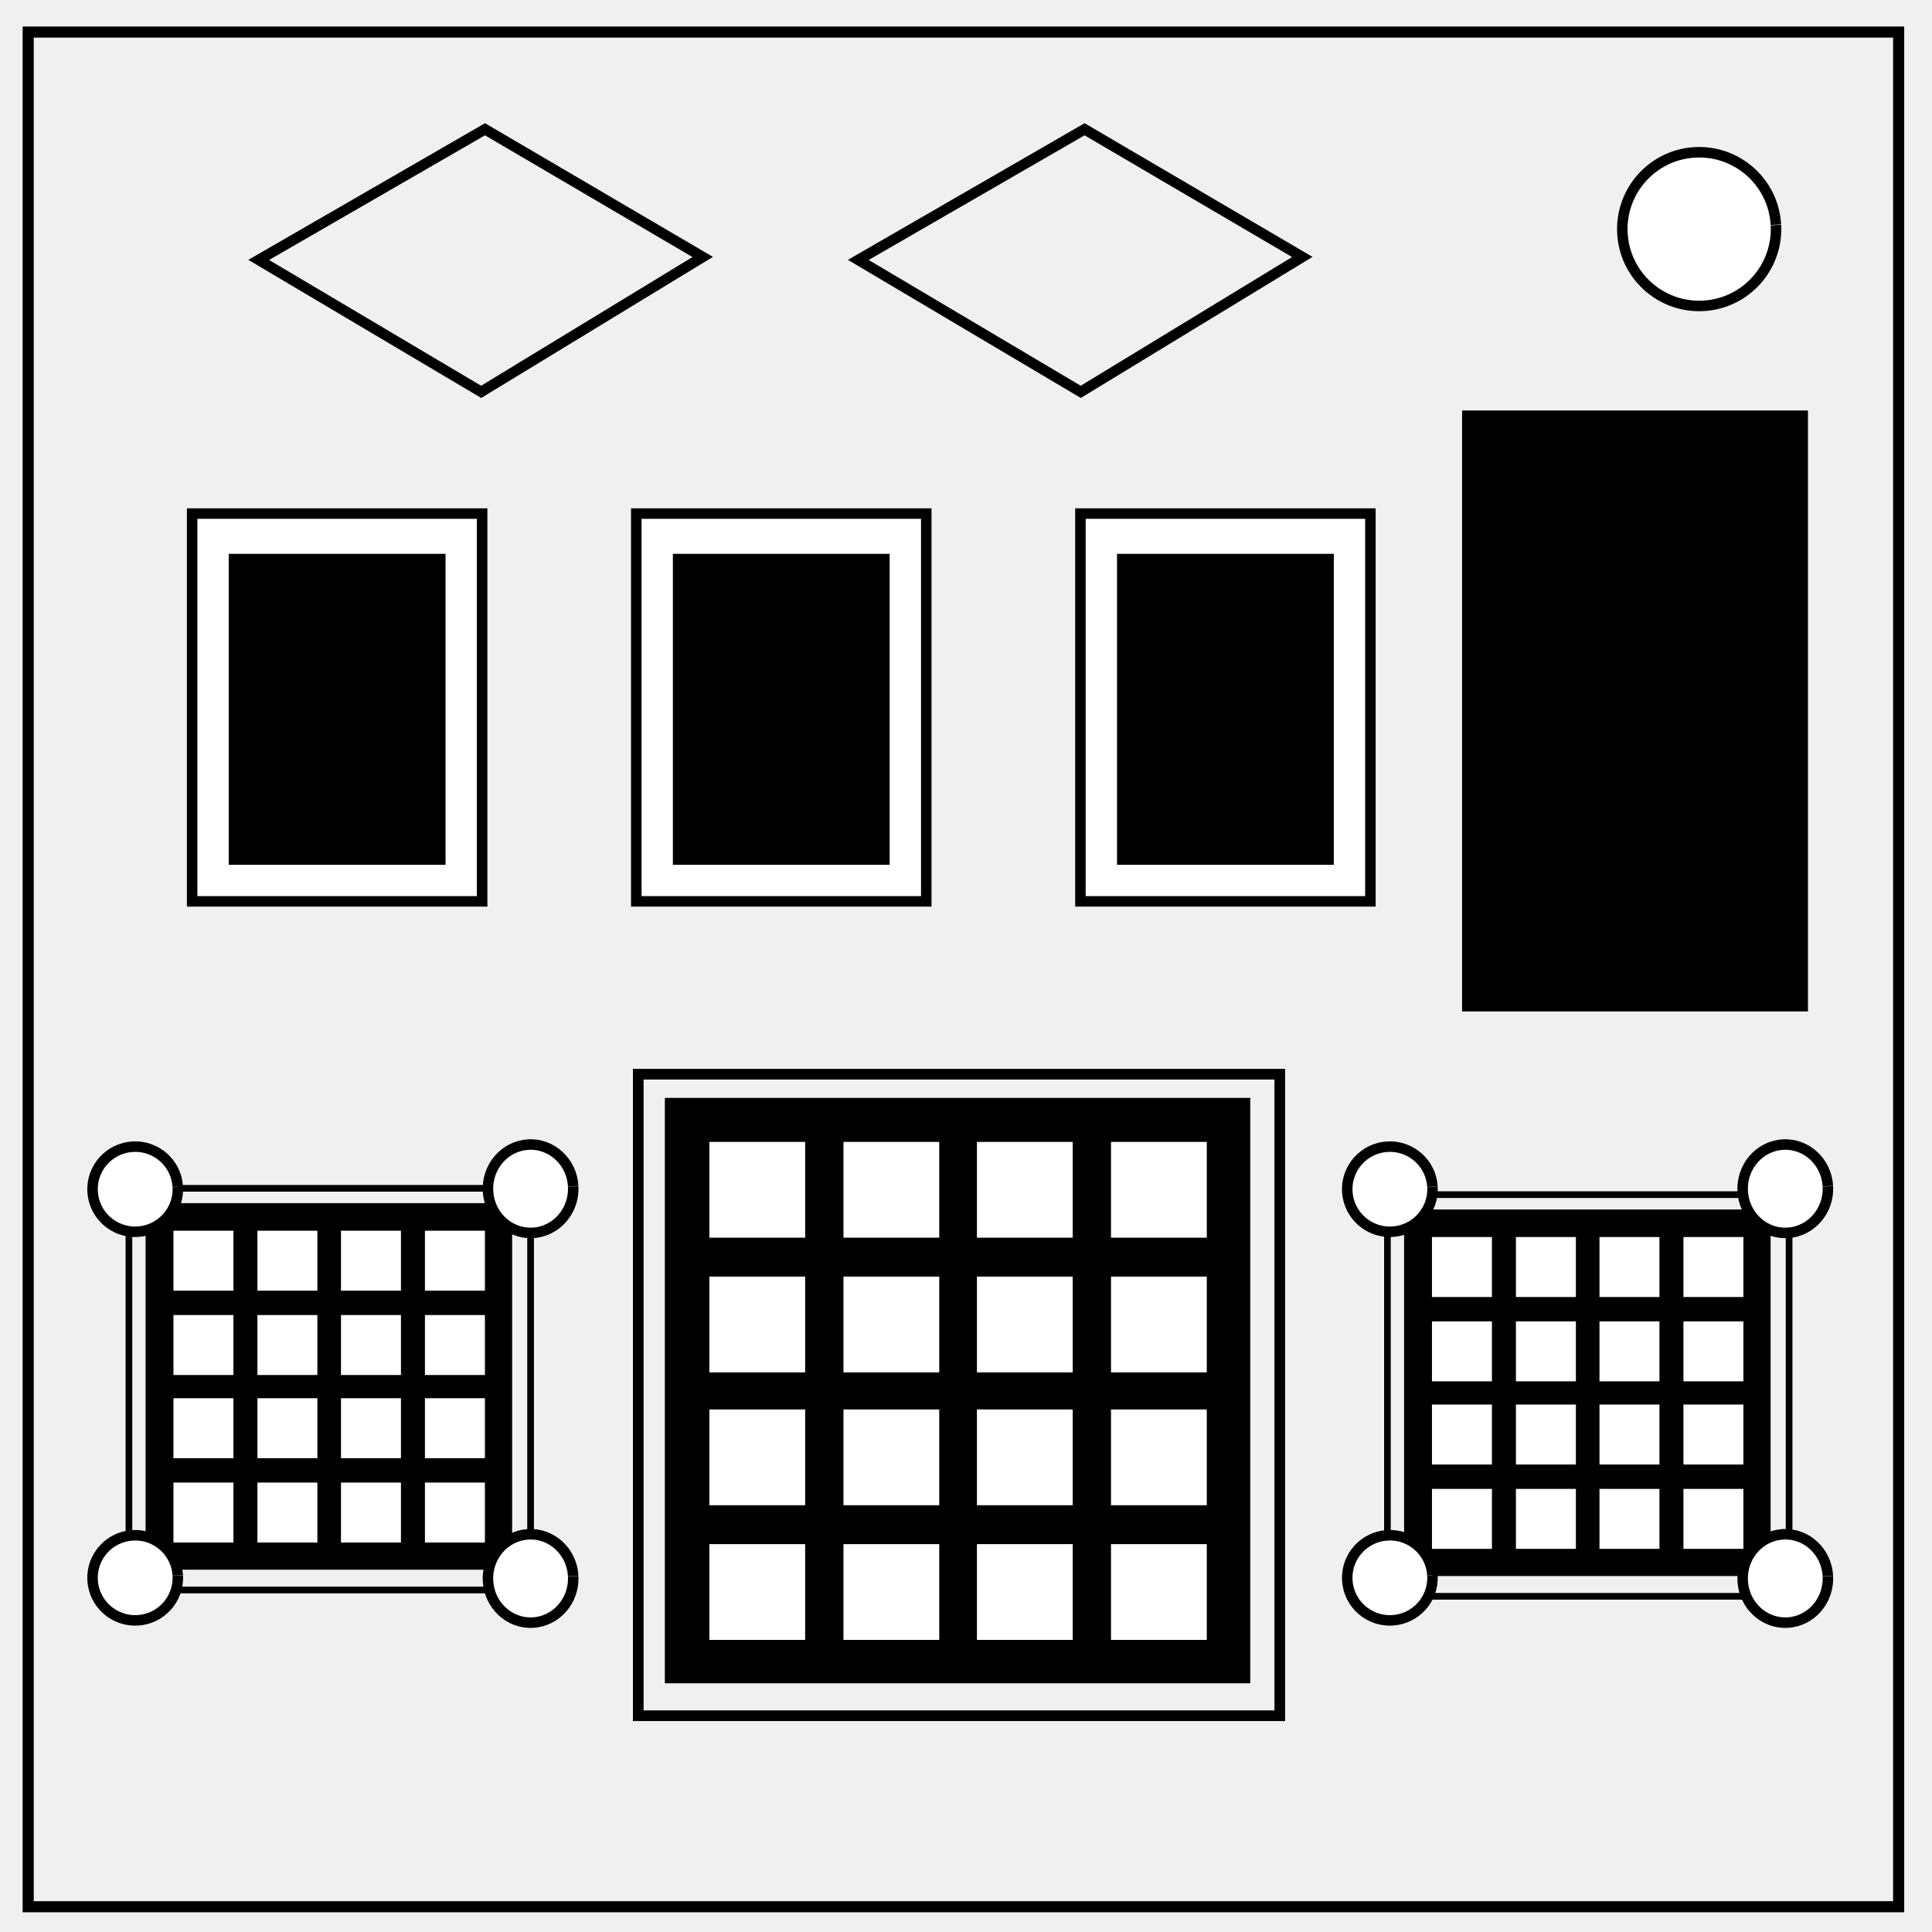
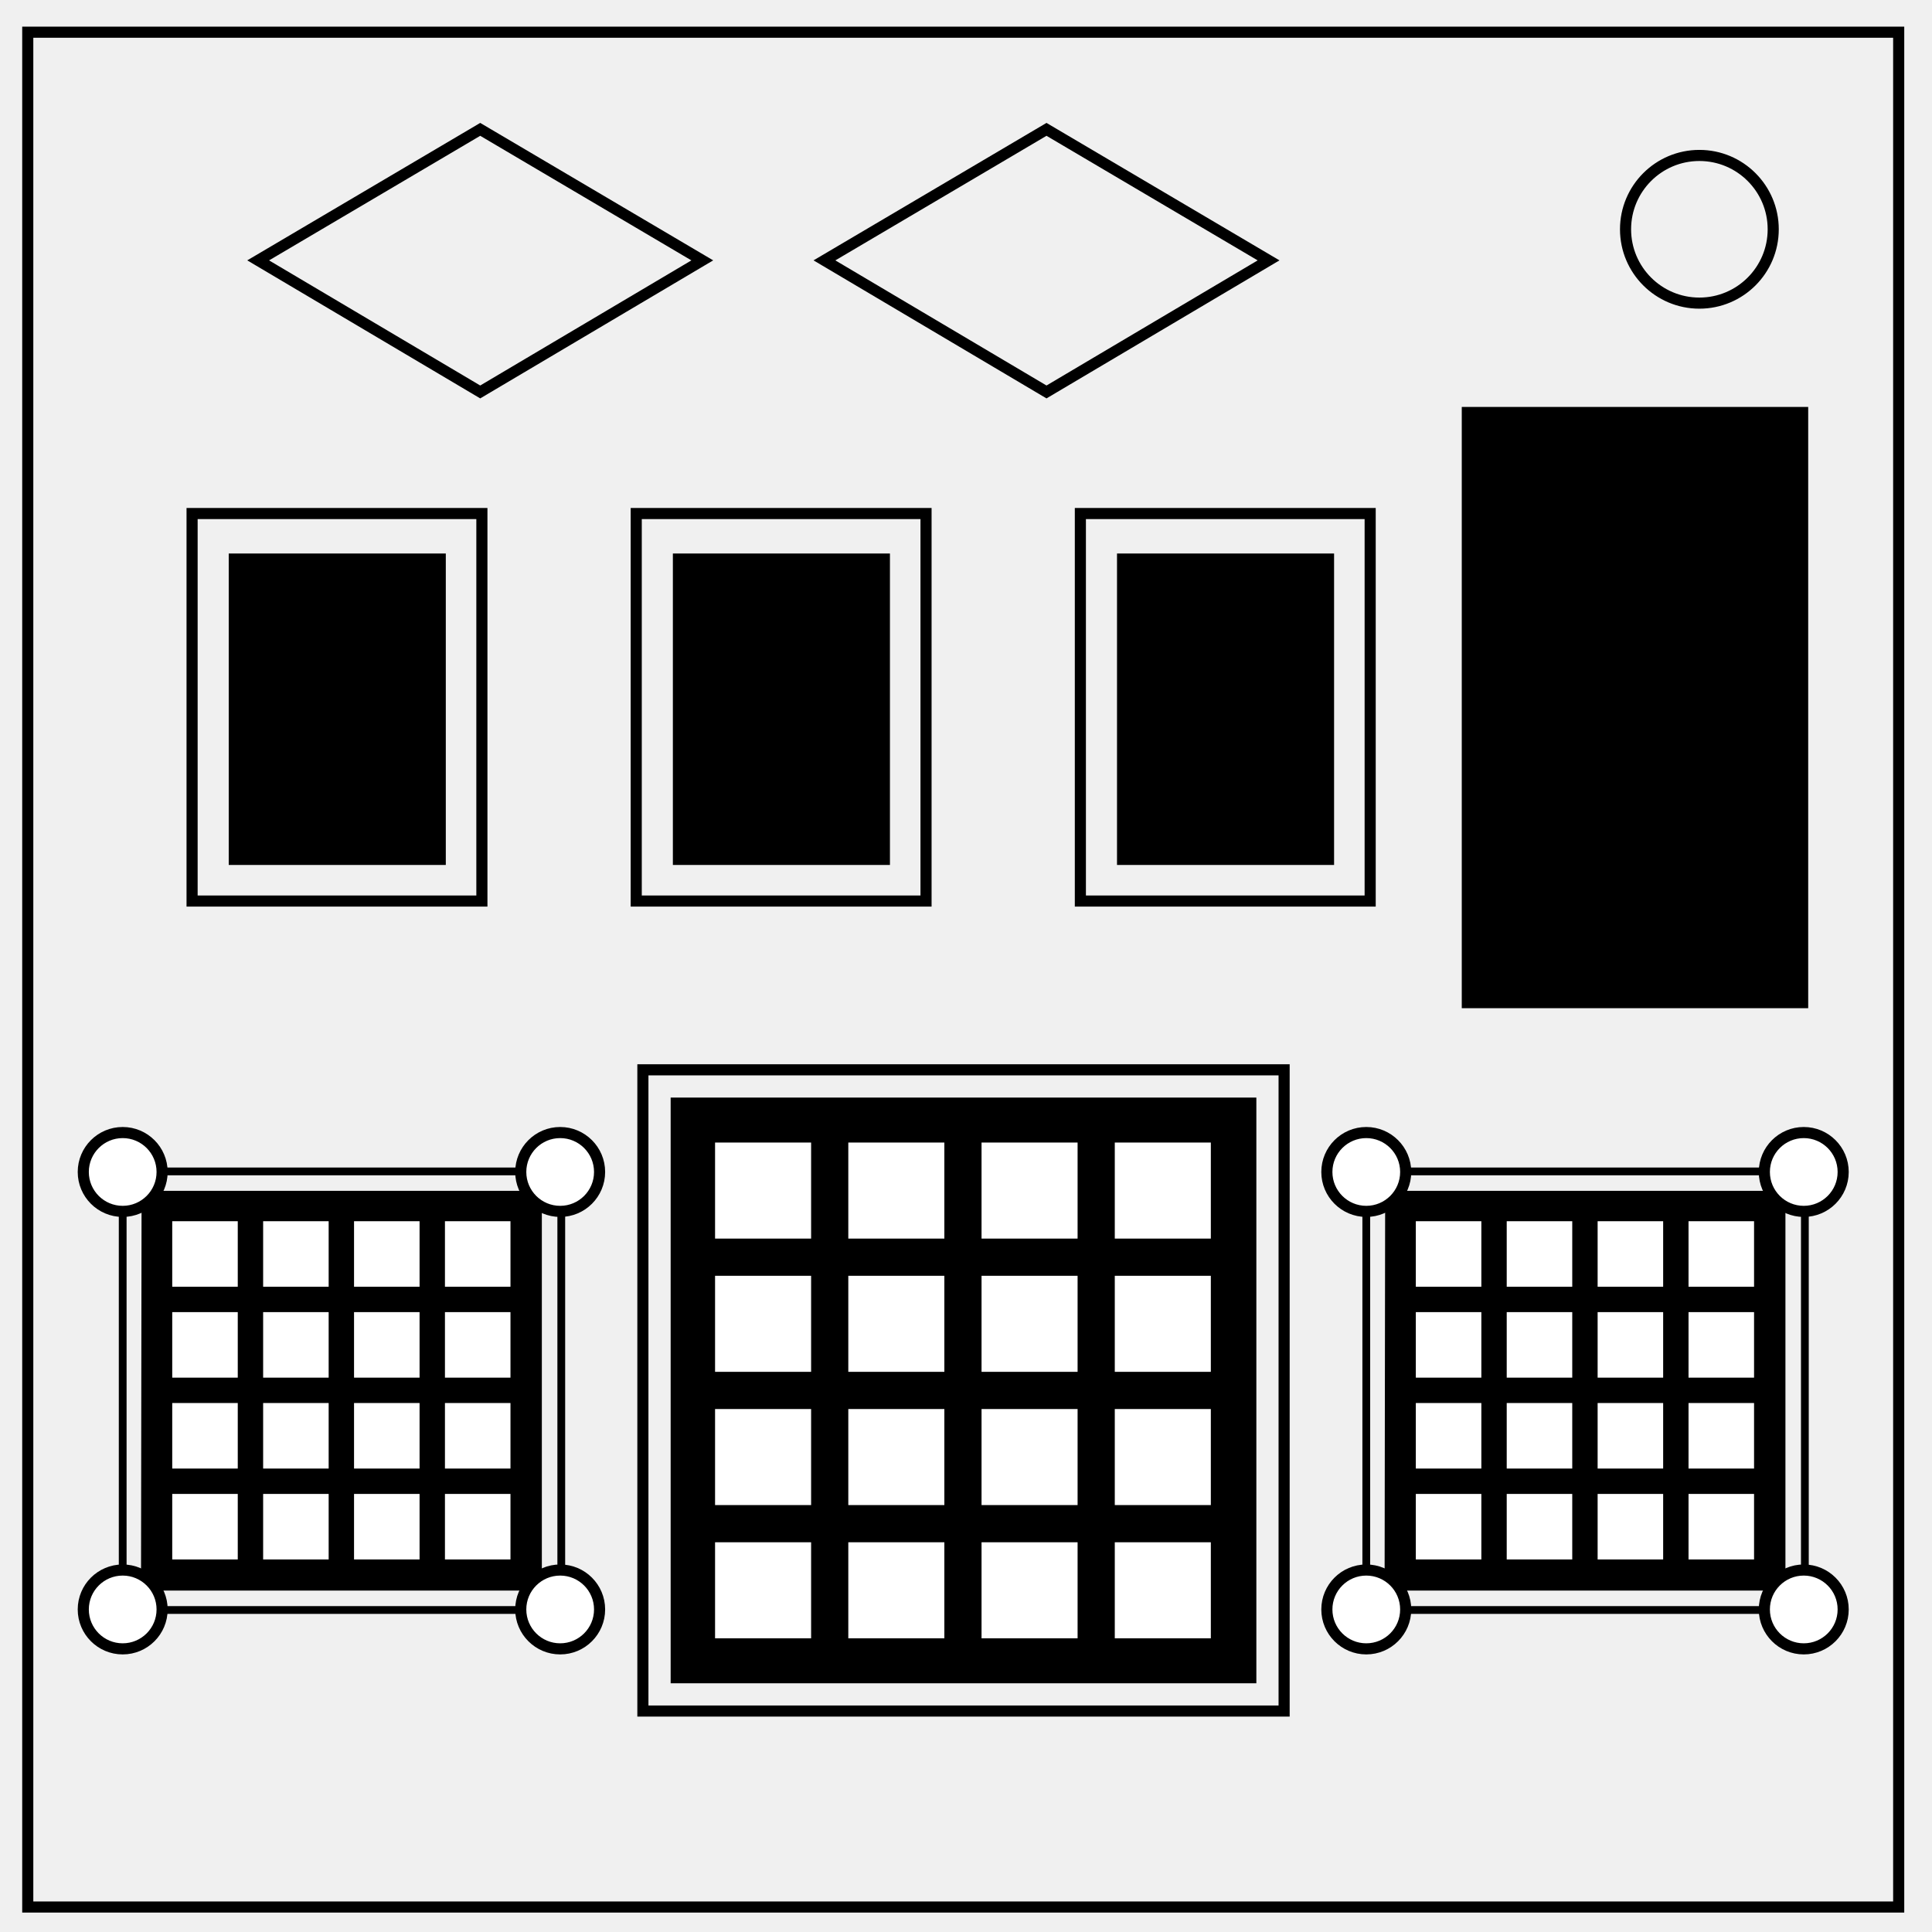
- <svg xmlns="http://www.w3.org/2000/svg" viewBox="0 0 348 348" fill="none">
-   <path d="M5.079 5.776h336.913v337.67H5.08z" stroke-width="2" stroke="#000" />
-   <rect width="103.526" height="103.526" x="120.717" y="198.718" ry="0" fill="#000" stroke="#000" stroke-width="1.921" />
-   <rect width="18.999" height="18.999" x="126.903" y="204.812" ry="0" fill="#fff" stroke="#000" stroke-width="1.745" />
-   <rect ry="0" y="204.812" x="151.056" height="18.999" width="18.999" fill="#fff" stroke="#000" stroke-width="1.745" />
-   <rect ry="0" y="204.812" x="175.093" height="18.999" width="18.999" fill="#fff" stroke="#000" stroke-width="1.745" />
-   <rect width="18.999" height="18.999" x="199.246" y="204.812" ry="0" fill="#fff" stroke="#000" stroke-width="1.745" />
-   <rect ry="0" y="229.073" x="126.903" height="18.999" width="18.999" fill="#fff" stroke="#000" stroke-width="1.745" />
-   <rect width="18.999" height="18.999" x="151.056" y="229.073" ry="0" fill="#fff" stroke="#000" stroke-width="1.745" />
-   <rect width="18.999" height="18.999" x="175.093" y="229.073" ry="0" fill="#fff" stroke="#000" stroke-width="1.745" />
-   <rect ry="0" y="229.073" x="199.246" height="18.999" width="18.999" fill="#fff" stroke="#000" stroke-width="1.745" />
-   <rect ry="0" y="253.002" x="126.903" height="18.999" width="18.999" fill="#fff" stroke="#000" stroke-width="1.745" />
-   <rect width="18.999" height="18.999" x="151.056" y="253.002" ry="0" fill="#fff" stroke="#000" stroke-width="1.745" />
-   <rect width="18.999" height="18.999" x="175.093" y="253.002" ry="0" fill="#fff" stroke="#000" stroke-width="1.745" />
-   <rect ry="0" y="253.002" x="199.246" height="18.999" width="18.999" fill="#fff" stroke="#000" stroke-width="1.745" />
-   <rect width="18.999" height="18.999" x="126.903" y="277.263" ry="0" fill="#fff" stroke="#000" stroke-width="1.745" />
-   <rect ry="0" y="277.263" x="151.056" height="18.999" width="18.999" fill="#fff" stroke="#000" stroke-width="1.745" />
-   <rect ry="0" y="277.263" x="175.093" height="18.999" width="18.999" fill="#fff" stroke="#000" stroke-width="1.745" />
-   <rect width="18.999" height="18.999" x="199.246" y="277.263" ry="0" fill="#fff" stroke="#000" stroke-width="1.745" />
-   <rect width="115.552" height="115.552" x="114.965" y="193.49" ry="0" stroke="#000" stroke-width="1.921" />
-   <rect ry="0" y="217.319" x="26.824" height="64.821" width="64.821" fill="#000" stroke="#000" stroke-width="1.203" />
-   <rect ry="0" y="221.134" x="30.697" height="11.896" width="11.896" fill="#fff" stroke="#000" stroke-width="1.093" />
-   <rect width="11.896" height="11.896" x="45.82" y="221.134" ry="0" fill="#fff" stroke="#000" stroke-width="1.093" />
-   <rect width="11.896" height="11.896" x="60.871" y="221.134" ry="0" fill="#fff" stroke="#000" stroke-width="1.093" />
-   <rect ry="0" y="221.134" x="75.993" height="11.896" width="11.896" fill="#fff" stroke="#000" stroke-width="1.093" />
-   <rect width="11.896" height="11.896" x="30.697" y="236.324" ry="0" fill="#fff" stroke="#000" stroke-width="1.093" />
-   <rect ry="0" y="236.324" x="45.82" height="11.896" width="11.896" fill="#fff" stroke="#000" stroke-width="1.093" />
-   <rect ry="0" y="236.324" x="60.871" height="11.896" width="11.896" fill="#fff" stroke="#000" stroke-width="1.093" />
-   <rect width="11.896" height="11.896" x="75.993" y="236.324" ry="0" fill="#fff" stroke="#000" stroke-width="1.093" />
-   <rect width="11.896" height="11.896" x="30.697" y="251.307" ry="0" fill="#fff" stroke="#000" stroke-width="1.093" />
-   <rect ry="0" y="251.307" x="45.82" height="11.896" width="11.896" fill="#fff" stroke="#000" stroke-width="1.093" />
-   <rect ry="0" y="251.307" x="60.871" height="11.896" width="11.896" fill="#fff" stroke="#000" stroke-width="1.093" />
-   <rect width="11.896" height="11.896" x="75.993" y="251.307" ry="0" fill="#fff" stroke="#000" stroke-width="1.093" />
-   <rect ry="0" y="266.498" x="30.697" height="11.896" width="11.896" fill="#fff" stroke="#000" stroke-width="1.093" />
-   <rect width="11.896" height="11.896" x="45.82" y="266.498" ry="0" fill="#fff" stroke="#000" stroke-width="1.093" />
-   <rect width="11.896" height="11.896" x="60.871" y="266.498" ry="0" fill="#fff" stroke="#000" stroke-width="1.093" />
-   <rect ry="0" y="266.498" x="75.993" height="11.896" width="11.896" fill="#fff" stroke="#000" stroke-width="1.093" />
-   <rect ry="0" y="214.045" x="23.223" height="72.35" width="72.35" stroke="#000" stroke-width="1.203" />
-   <rect width="64.821" height="64.821" x="253.511" y="218.458" ry="0" fill="#000" stroke="#000" stroke-width="1.203" />
-   <rect width="11.896" height="11.896" x="257.384" y="222.273" ry="0" fill="#fff" stroke="#000" stroke-width="1.093" />
-   <rect ry="0" y="222.273" x="272.507" height="11.896" width="11.896" fill="#fff" stroke="#000" stroke-width="1.093" />
-   <rect ry="0" y="222.273" x="287.558" height="11.896" width="11.896" fill="#fff" stroke="#000" stroke-width="1.093" />
-   <rect width="11.896" height="11.896" x="302.68" y="222.273" ry="0" fill="#fff" stroke="#000" stroke-width="1.093" />
-   <rect ry="0" y="237.463" x="257.384" height="11.896" width="11.896" fill="#fff" stroke="#000" stroke-width="1.093" />
-   <rect width="11.896" height="11.896" x="272.507" y="237.463" ry="0" fill="#fff" stroke="#000" stroke-width="1.093" />
-   <rect width="11.896" height="11.896" x="287.558" y="237.463" ry="0" fill="#fff" stroke="#000" stroke-width="1.093" />
-   <rect ry="0" y="237.463" x="302.68" height="11.896" width="11.896" fill="#fff" stroke="#000" stroke-width="1.093" />
-   <rect ry="0" y="252.446" x="257.384" height="11.896" width="11.896" fill="#fff" stroke="#000" stroke-width="1.093" />
-   <rect width="11.896" height="11.896" x="272.507" y="252.446" ry="0" fill="#fff" stroke="#000" stroke-width="1.093" />
-   <rect width="11.896" height="11.896" x="287.558" y="252.446" ry="0" fill="#fff" stroke="#000" stroke-width="1.093" />
-   <rect ry="0" y="252.446" x="302.68" height="11.896" width="11.896" fill="#fff" stroke="#000" stroke-width="1.093" />
-   <rect width="11.896" height="11.896" x="257.384" y="267.637" ry="0" fill="#fff" stroke="#000" stroke-width="1.093" />
-   <rect ry="0" y="267.637" x="272.507" height="11.896" width="11.896" fill="#fff" stroke="#000" stroke-width="1.093" />
-   <rect ry="0" y="267.637" x="287.558" height="11.896" width="11.896" fill="#fff" stroke="#000" stroke-width="1.093" />
-   <rect width="11.896" height="11.896" x="302.68" y="267.637" ry="0" fill="#fff" stroke="#000" stroke-width="1.093" />
-   <rect width="72.35" height="72.35" x="249.91" y="215.184" ry="0" stroke="#000" stroke-width="1.203" />
-   <path d="M103.247 213.702a7.684 7.962 0 01-7.263 8.367 7.684 7.962 0 01-8.083-7.515 7.684 7.962 0 017.242-8.386 7.684 7.962 0 018.102 7.494M32.024 213.803a7.684 7.671 0 01-7.262 8.061 7.684 7.671 0 01-8.084-7.24 7.684 7.671 0 017.242-8.079 7.684 7.671 0 018.102 7.22M103.247 283.902a7.684 7.962 0 01-7.263 8.367 7.684 7.962 0 01-8.083-7.515 7.684 7.962 0 017.242-8.386 7.684 7.962 0 018.102 7.494M32.024 283.803a7.684 7.671 0 01-7.262 8.061 7.684 7.671 0 01-8.084-7.24 7.684 7.671 0 017.242-8.079 7.684 7.671 0 018.102 7.22M329.247 213.702a7.684 7.962 0 01-7.263 8.367 7.684 7.962 0 01-8.083-7.515 7.684 7.962 0 017.242-8.386 7.684 7.962 0 018.102 7.494M258.024 213.803a7.684 7.671 0 01-7.262 8.061 7.684 7.671 0 01-8.084-7.24 7.684 7.671 0 017.242-8.079 7.684 7.671 0 018.102 7.22M329.247 283.902a7.684 7.962 0 01-7.263 8.367 7.684 7.962 0 01-8.083-7.515 7.684 7.962 0 017.242-8.386 7.684 7.962 0 018.102 7.494M258.024 283.803a7.684 7.671 0 01-7.262 8.061 7.684 7.671 0 01-8.084-7.24 7.684 7.671 0 017.242-8.079 7.684 7.671 0 018.102 7.22M319.887 40.542a13.844 13.844 0 01-13.085 14.548 13.844 13.844 0 01-14.564-13.066 13.844 13.844 0 0113.048-14.58 13.844 13.844 0 0114.597 13.029" fill="#fff" stroke="#000" stroke-width="1.89" />
-   <rect width="52.231" height="69.852" x="34.611" y="92.506" ry="0" fill="#fff" stroke="#000" stroke-width="1.89" />
-   <rect width="37.128" height="54.086" x="42.163" y="100.72" ry="0" fill="#000" stroke="#000" stroke-width="1.923" />
-   <rect ry="0" y="92.506" x="114.611" height="69.852" width="52.231" fill="#fff" stroke="#000" stroke-width="1.89" />
-   <rect ry="0" y="100.72" x="122.163" height="54.086" width="37.128" fill="#000" stroke="#000" stroke-width="1.923" />
-   <rect width="52.231" height="69.852" x="194.611" y="92.506" ry="0" fill="#fff" stroke="#000" stroke-width="1.89" />
-   <rect width="37.128" height="54.086" x="202.163" y="100.72" ry="0" fill="#000" stroke="#000" stroke-width="1.923" />
-   <rect width="60.412" height="106.351" x="264.304" y="74.886" ry="0" fill="#000" stroke="#000" stroke-width="1.89" />
-   <path d="M87.36 23.284L46.6 46.817l40.072 23.765 39.904-24.297zM195.36 23.284L154.6 46.817l40.072 23.765 39.904-24.297z" stroke="#000" stroke-width="1.89" />
+ <svg xmlns="http://www.w3.org/2000/svg" fill="none" stroke="#000" stroke-width="2" viewBox="0 0 348 348">
+   <path d="M5 5.8h337v337.7H5z" />
+   <path fill="#000" d="M264.3 74.3h60.4v106.3h-60.4z" />
+   <path id="a" d="m86.5 23.3-40 23.6 40 23.7 40-23.7Z" />
+   <use href="#a" transform="translate(102)" />
+   <g transform="translate(.1)">
+     <path fill="#000" d="M121.7 198.7h103.5v103.5H121.7z" />
+     <path d="M115.7 192.7h115.5v115.5H115.7z" />
+     <g transform="translate(1 .2)">
+       <path id="b" fill="#fff" stroke="none" d="M127.7 205.6H145v17.3h-17.3z" />
+       <use href="#b" transform="translate(24)" />
+       <use href="#b" transform="translate(48)" />
+       <use href="#b" transform="translate(72)" />
+       <use href="#b" transform="translate(0 24)" />
+       <use href="#b" transform="translate(24 24)" />
+       <use href="#b" transform="translate(48 24)" />
+       <use href="#b" transform="translate(72 24)" />
+       <use href="#b" transform="translate(0 48)" />
+       <use href="#b" transform="translate(24 48)" />
+       <use href="#b" transform="translate(48 48)" />
+       <use href="#b" transform="translate(72 48)" />
+       <use href="#b" transform="translate(0 72)" />
+       <use href="#b" transform="translate(24 72)" />
+       <use href="#b" transform="translate(48 72)" />
+       <use href="#b" transform="translate(72 72)" />
+     </g>
+     <g id="d">
+       <path fill="#000" stroke-width="1.4" d="M250.1 215.2h70.7v70.6H250z" />
+       <path stroke-width="1.4" d="M246 211h79v79h-79z" />
+       <g transform="translate(167.8 79.7) scale(.68225)">
+         <path fill="#fff" stroke="none" d="M127.7 205.6H145v17.3h-17.3z" />
+         <use href="#b" transform="translate(24)" />
+         <use href="#b" transform="translate(48)" />
+         <use href="#b" transform="translate(72)" />
+         <use href="#b" transform="translate(0 24)" />
+         <use href="#b" transform="translate(24 24)" />
+         <use href="#b" transform="translate(48 24)" />
+         <use href="#b" transform="translate(72 24)" />
+         <use href="#b" transform="translate(0 48)" />
+         <use href="#b" transform="translate(24 48)" />
+         <use href="#b" transform="translate(48 48)" />
+         <use href="#b" transform="translate(72 48)" />
+         <use href="#b" transform="translate(0 72)" />
+         <use href="#b" transform="translate(24 72)" />
+         <use href="#b" transform="translate(48 72)" />
+         <use href="#b" transform="translate(72 72)" />
+       </g>
+       <g transform="translate(0 -1.1)">
+         <circle id="c" cx="246" cy="212.2" r="7.1" fill="#fff" />
+         <use href="#c" transform="translate(78.8)" />
+         <use href="#c" transform="translate(0 78.8)" />
+         <use href="#c" transform="translate(78.8 78.8)" />
+       </g>
+     </g>
+     <use href="#d" transform="translate(-224)" />
+   </g>
+   <g id="e" stroke="#000">
+     <path d="M34.6 92.5h52.2v69.8H34.6z" />
+     <path fill="#000" d="M42.2 100.7h37.1v54.1H42.2z" />
+   </g>
+   <use href="#e" transform="translate(80)" />
+   <use href="#e" transform="translate(160)" />
+   <circle cx="306.1" cy="41.3" r="13.3" />
</svg>
